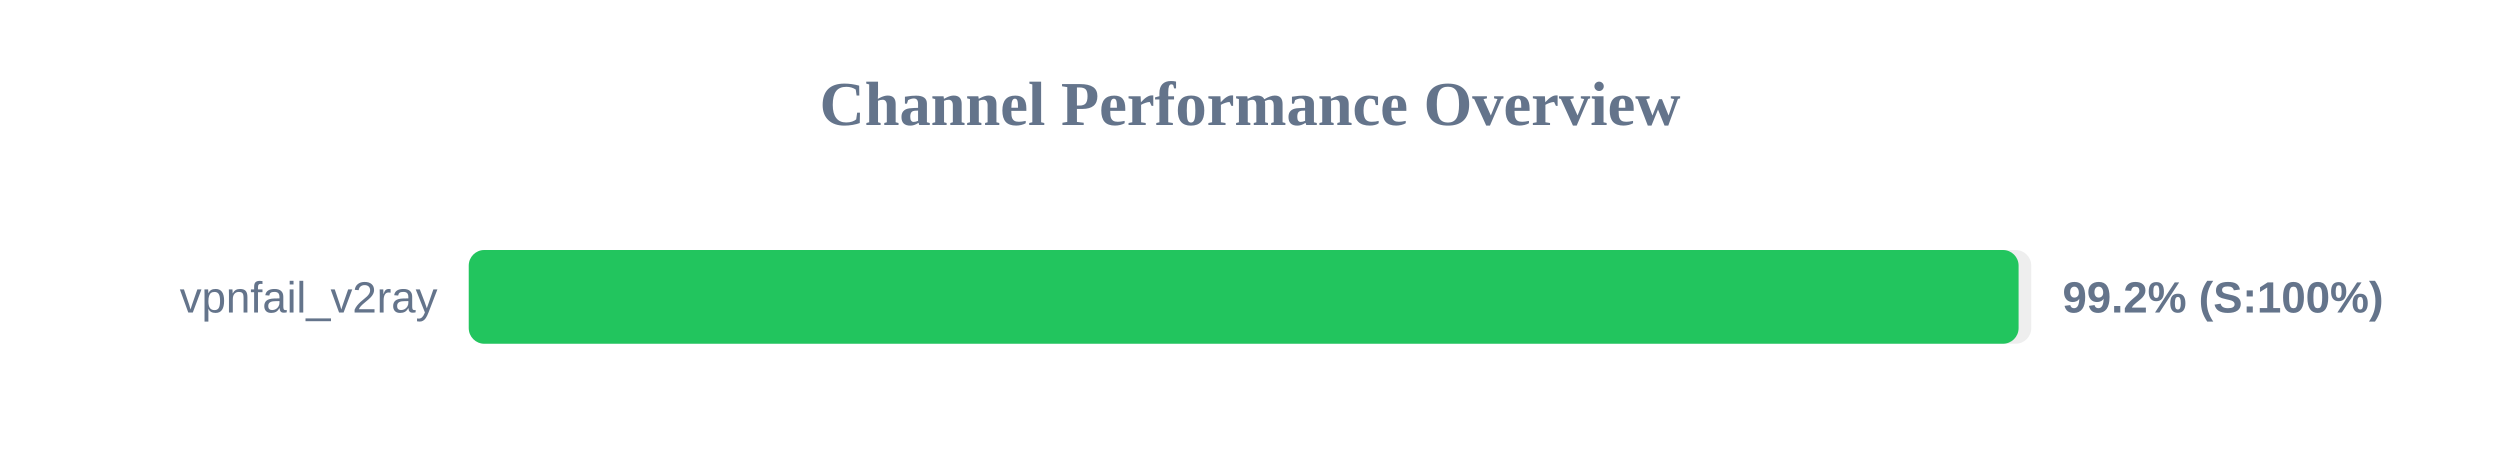
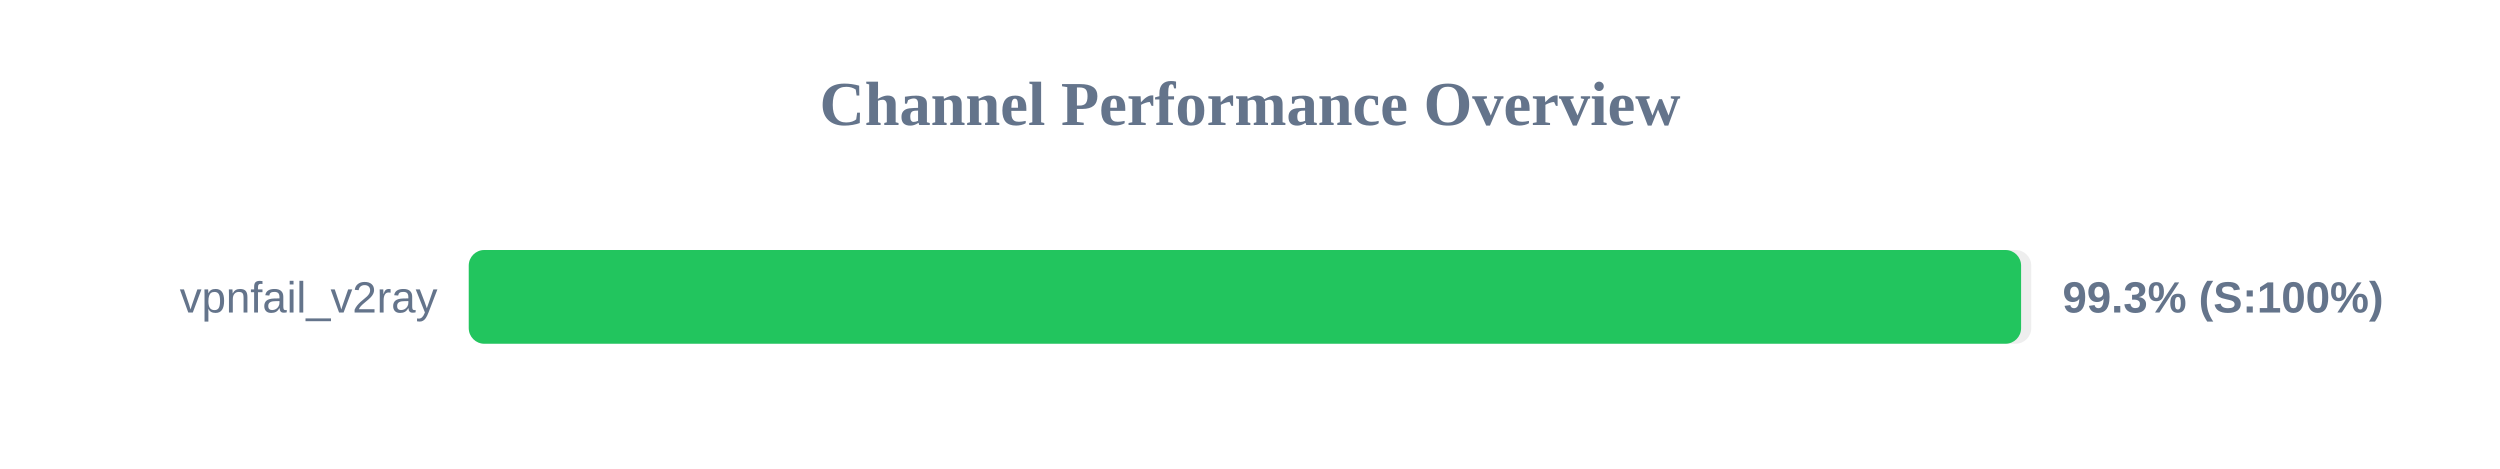
<svg xmlns="http://www.w3.org/2000/svg" width="800" height="150" version="1.1">
  <style>
        .row { font: 14px Arial; fill: #64748b; }
        .score { font: bold 14px Arial; fill: #64748b; }
    </style>
  <text x="400" y="40" text-anchor="middle" font-size="20px" font-weight="bold" fill="#64748b">Channel Performance Overview</text>
  <rect x="150" y="80" width="500" height="30" fill="#eee" rx="5" />
-   <rect x="150" y="80" width="495.95" height="30" fill="#22c55e" rx="5" />
+   <rect x="150" y="80" width="496.75" height="30" fill="#22c55e" rx="5" />
  <text x="140" y="100" text-anchor="end" class="row">vpnfail_v2ray</text>
-   <text x="660" y="100" text-anchor="start" class="score">99.2% (S:100%)</text>
+   <text x="660" y="100" text-anchor="start" class="score">99.3% (S:100%)</text>
</svg>
